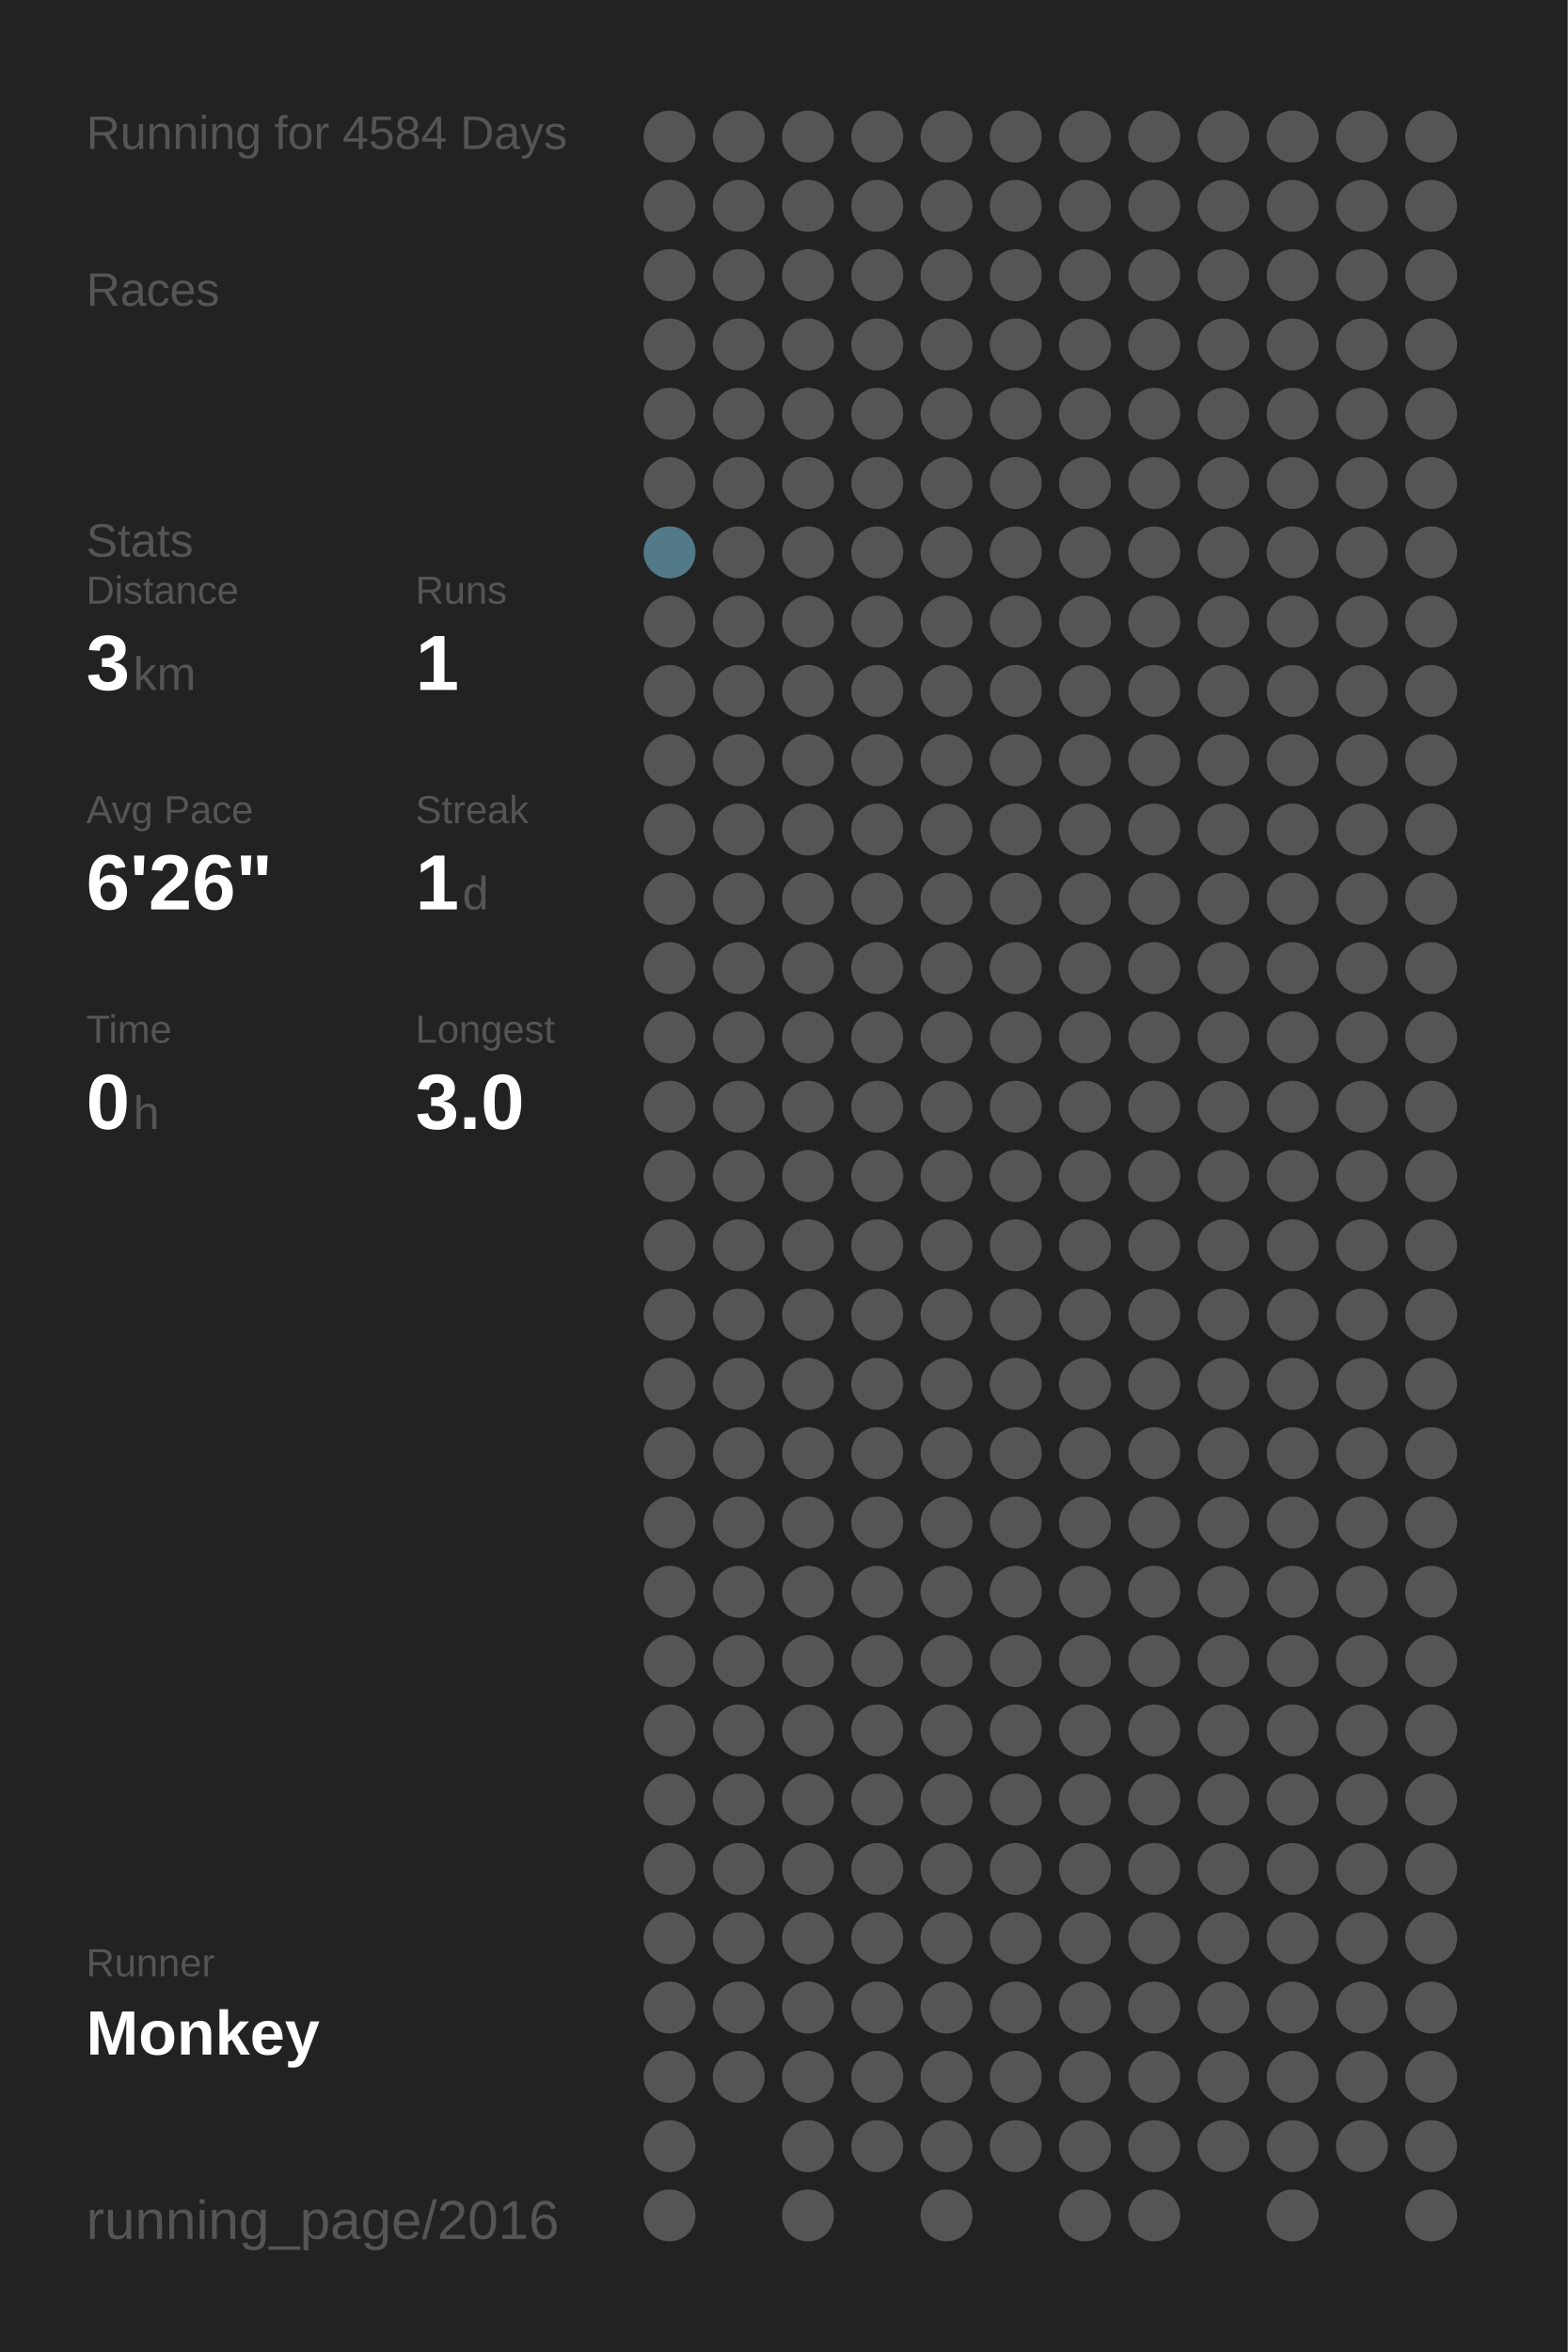
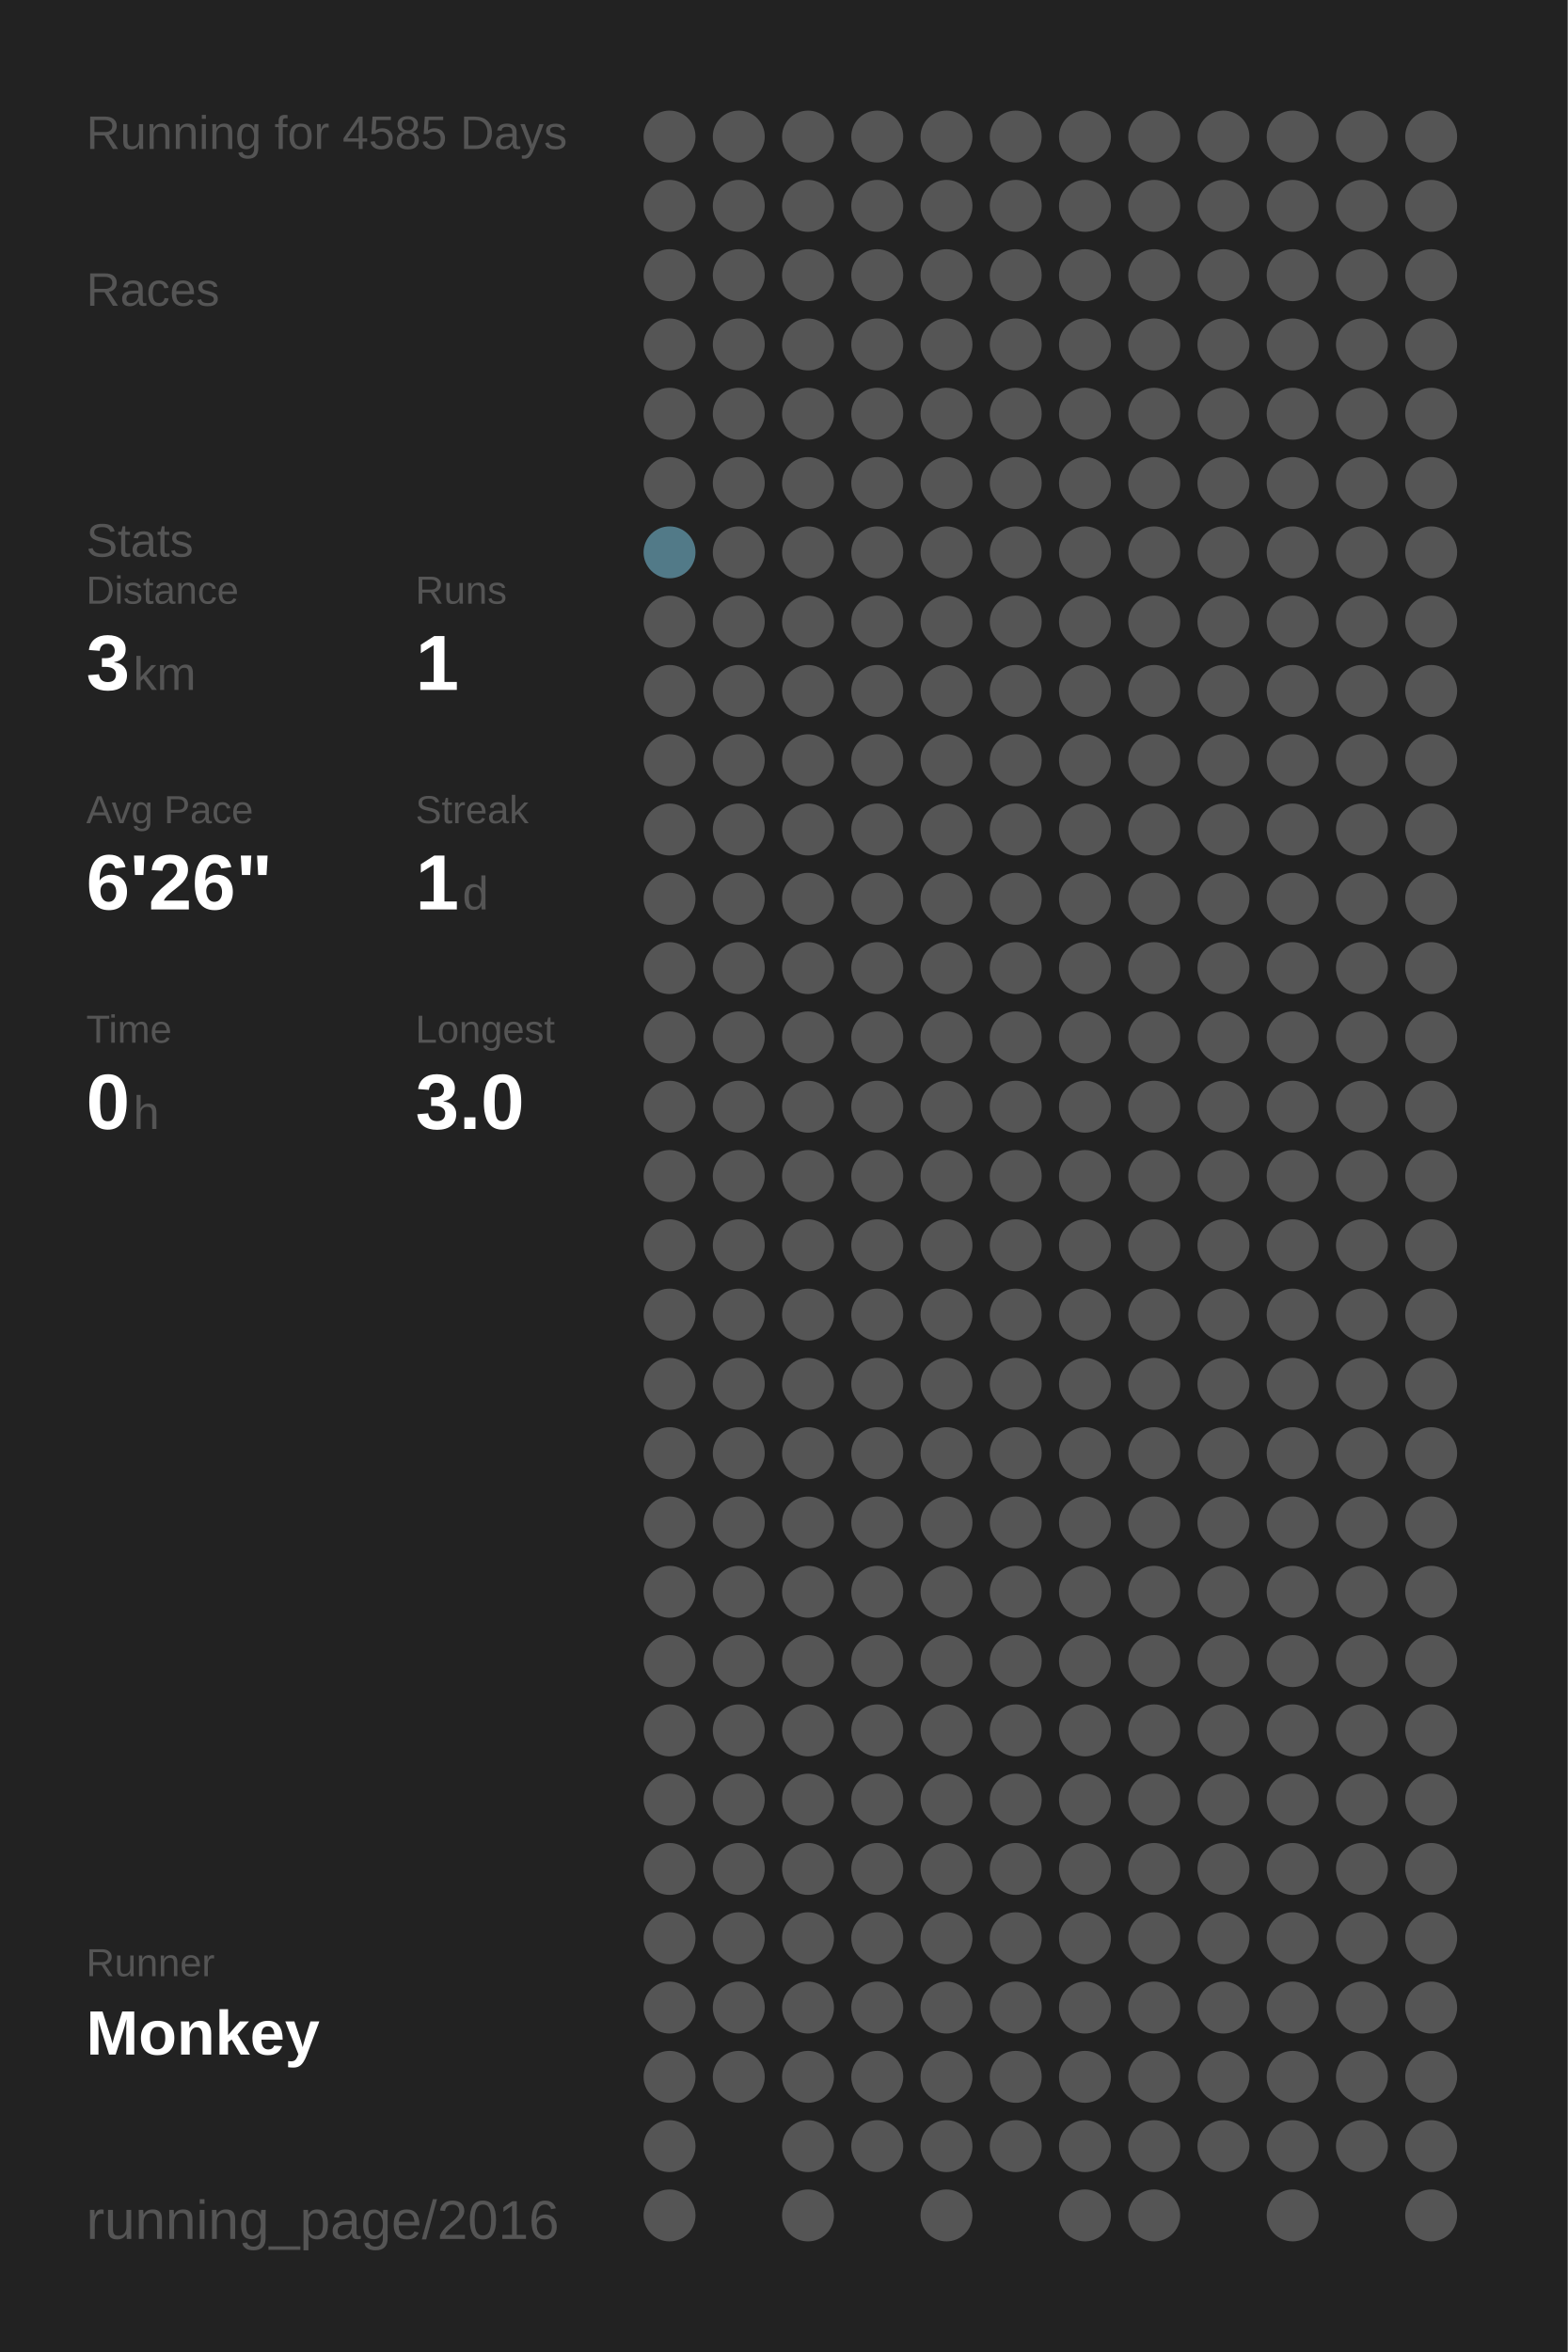
<svg xmlns="http://www.w3.org/2000/svg" baseProfile="full" height="300mm" version="1.1" viewBox="0,0,200,300" width="200mm">
  <defs />
  <rect fill="#222222" height="300" width="200" x="0" y="0" />
-   <text fill="#555555" style="font-size:6px; font-family:Arial;" x="11" y="19">Running for 4584 Days</text>
+   <text fill="#555555" style="font-size:6px; font-family:Arial;" x="11" y="19">Running for 4585 Days</text>
  <text fill="#555555" style="font-size:6px; font-family:Arial;" x="11" y="39">Races</text>
  <text fill="#555555" style="font-size:6px; font-family:Arial;" x="11" y="71">Stats</text>
  <text fill="#555555" style="font-size:5px; font-family:Arial;" x="11" y="77">Distance</text>
  <text fill="#FFFFFF" style="font-size:10px; font-family:Arial; font-weight:bold;" x="11" y="88">3</text>
  <text fill="#555555" style="font-size:6px; font-family:Arial;" x="17" y="88">km</text>
  <text fill="#555555" style="font-size:5px; font-family:Arial;" x="53" y="77">Runs</text>
  <text fill="#FFFFFF" style="font-size:10px; font-family:Arial; font-weight:bold;" x="53" y="88">1</text>
  <text fill="#555555" style="font-size:5px; font-family:Arial;" x="11" y="105">Avg Pace</text>
  <text fill="#FFFFFF" style="font-size:10px; font-family:Arial; font-weight:bold;" x="11" y="116">6'26"</text>
  <text fill="#555555" style="font-size:5px; font-family:Arial;" x="53" y="105">Streak</text>
  <text fill="#FFFFFF" style="font-size:10px; font-family:Arial; font-weight:bold;" x="53" y="116">1</text>
  <text fill="#555555" style="font-size:6px; font-family:Arial;" x="59" y="116">d</text>
  <text fill="#555555" style="font-size:5px; font-family:Arial;" x="11" y="133">Time</text>
  <text fill="#FFFFFF" style="font-size:10px; font-family:Arial; font-weight:bold;" x="11" y="144">0</text>
  <text fill="#555555" style="font-size:6px; font-family:Arial;" x="17" y="144">h</text>
  <text fill="#555555" style="font-size:5px; font-family:Arial;" x="53" y="133">Longest</text>
  <text fill="#FFFFFF" style="font-size:10px; font-family:Arial; font-weight:bold;" x="53" y="144">3.0</text>
  <text fill="#555555" style="font-size:5px; font-family:Arial;" x="11" y="252.065">Runner</text>
  <text fill="#FFFFFF" style="font-size:8px; font-family:Arial; font-weight:bold;" x="11" y="262.065">Monkey</text>
  <text fill="#555555" style="font-size:7px; font-family:Arial;" x="11" y="285.581">running_page/2016</text>
  <circle cx="85.417" cy="17.419" fill="#555555" r="3.312" />
  <circle cx="85.417" cy="26.258" fill="#555555" r="3.312" />
  <circle cx="85.417" cy="35.097" fill="#555555" r="3.312" />
  <circle cx="85.417" cy="43.935" fill="#555555" r="3.312" />
  <circle cx="85.417" cy="52.774" fill="#555555" r="3.312" />
  <circle cx="85.417" cy="61.613" fill="#555555" r="3.312" />
  <circle cx="85.417" cy="70.452" fill="#527a88" r="3.312" />
  <circle cx="85.417" cy="79.29" fill="#555555" r="3.312" />
  <circle cx="85.417" cy="88.129" fill="#555555" r="3.312" />
  <circle cx="85.417" cy="96.968" fill="#555555" r="3.312" />
  <circle cx="85.417" cy="105.806" fill="#555555" r="3.312" />
  <circle cx="85.417" cy="114.645" fill="#555555" r="3.312" />
  <circle cx="85.417" cy="123.484" fill="#555555" r="3.312" />
  <circle cx="85.417" cy="132.323" fill="#555555" r="3.312" />
  <circle cx="85.417" cy="141.161" fill="#555555" r="3.312" />
  <circle cx="85.417" cy="150" fill="#555555" r="3.312" />
  <circle cx="85.417" cy="158.839" fill="#555555" r="3.312" />
  <circle cx="85.417" cy="167.677" fill="#555555" r="3.312" />
  <circle cx="85.417" cy="176.516" fill="#555555" r="3.312" />
  <circle cx="85.417" cy="185.355" fill="#555555" r="3.312" />
  <circle cx="85.417" cy="194.194" fill="#555555" r="3.312" />
  <circle cx="85.417" cy="203.032" fill="#555555" r="3.312" />
  <circle cx="85.417" cy="211.871" fill="#555555" r="3.312" />
  <circle cx="85.417" cy="220.71" fill="#555555" r="3.312" />
  <circle cx="85.417" cy="229.548" fill="#555555" r="3.312" />
  <circle cx="85.417" cy="238.387" fill="#555555" r="3.312" />
  <circle cx="85.417" cy="247.226" fill="#555555" r="3.312" />
  <circle cx="85.417" cy="256.065" fill="#555555" r="3.312" />
  <circle cx="85.417" cy="264.903" fill="#555555" r="3.312" />
  <circle cx="85.417" cy="273.742" fill="#555555" r="3.312" />
  <circle cx="85.417" cy="282.581" fill="#555555" r="3.312" />
  <circle cx="94.25" cy="17.419" fill="#555555" r="3.312" />
  <circle cx="94.25" cy="26.258" fill="#555555" r="3.312" />
  <circle cx="94.25" cy="35.097" fill="#555555" r="3.312" />
  <circle cx="94.25" cy="43.935" fill="#555555" r="3.312" />
  <circle cx="94.25" cy="52.774" fill="#555555" r="3.312" />
  <circle cx="94.25" cy="61.613" fill="#555555" r="3.312" />
  <circle cx="94.25" cy="70.452" fill="#555555" r="3.312" />
  <circle cx="94.25" cy="79.29" fill="#555555" r="3.312" />
  <circle cx="94.25" cy="88.129" fill="#555555" r="3.312" />
  <circle cx="94.25" cy="96.968" fill="#555555" r="3.312" />
  <circle cx="94.25" cy="105.806" fill="#555555" r="3.312" />
  <circle cx="94.25" cy="114.645" fill="#555555" r="3.312" />
  <circle cx="94.25" cy="123.484" fill="#555555" r="3.312" />
  <circle cx="94.25" cy="132.323" fill="#555555" r="3.312" />
  <circle cx="94.25" cy="141.161" fill="#555555" r="3.312" />
  <circle cx="94.25" cy="150" fill="#555555" r="3.312" />
  <circle cx="94.25" cy="158.839" fill="#555555" r="3.312" />
  <circle cx="94.25" cy="167.677" fill="#555555" r="3.312" />
  <circle cx="94.25" cy="176.516" fill="#555555" r="3.312" />
  <circle cx="94.25" cy="185.355" fill="#555555" r="3.312" />
  <circle cx="94.25" cy="194.194" fill="#555555" r="3.312" />
  <circle cx="94.25" cy="203.032" fill="#555555" r="3.312" />
  <circle cx="94.25" cy="211.871" fill="#555555" r="3.312" />
  <circle cx="94.25" cy="220.71" fill="#555555" r="3.312" />
  <circle cx="94.25" cy="229.548" fill="#555555" r="3.312" />
  <circle cx="94.25" cy="238.387" fill="#555555" r="3.312" />
  <circle cx="94.25" cy="247.226" fill="#555555" r="3.312" />
  <circle cx="94.25" cy="256.065" fill="#555555" r="3.312" />
  <circle cx="94.25" cy="264.903" fill="#555555" r="3.312" />
  <circle cx="103.083" cy="17.419" fill="#555555" r="3.312" />
  <circle cx="103.083" cy="26.258" fill="#555555" r="3.312" />
  <circle cx="103.083" cy="35.097" fill="#555555" r="3.312" />
  <circle cx="103.083" cy="43.935" fill="#555555" r="3.312" />
  <circle cx="103.083" cy="52.774" fill="#555555" r="3.312" />
  <circle cx="103.083" cy="61.613" fill="#555555" r="3.312" />
  <circle cx="103.083" cy="70.452" fill="#555555" r="3.312" />
  <circle cx="103.083" cy="79.29" fill="#555555" r="3.312" />
  <circle cx="103.083" cy="88.129" fill="#555555" r="3.312" />
  <circle cx="103.083" cy="96.968" fill="#555555" r="3.312" />
  <circle cx="103.083" cy="105.806" fill="#555555" r="3.312" />
  <circle cx="103.083" cy="114.645" fill="#555555" r="3.312" />
  <circle cx="103.083" cy="123.484" fill="#555555" r="3.312" />
  <circle cx="103.083" cy="132.323" fill="#555555" r="3.312" />
  <circle cx="103.083" cy="141.161" fill="#555555" r="3.312" />
  <circle cx="103.083" cy="150" fill="#555555" r="3.312" />
  <circle cx="103.083" cy="158.839" fill="#555555" r="3.312" />
  <circle cx="103.083" cy="167.677" fill="#555555" r="3.312" />
  <circle cx="103.083" cy="176.516" fill="#555555" r="3.312" />
  <circle cx="103.083" cy="185.355" fill="#555555" r="3.312" />
  <circle cx="103.083" cy="194.194" fill="#555555" r="3.312" />
  <circle cx="103.083" cy="203.032" fill="#555555" r="3.312" />
  <circle cx="103.083" cy="211.871" fill="#555555" r="3.312" />
  <circle cx="103.083" cy="220.71" fill="#555555" r="3.312" />
  <circle cx="103.083" cy="229.548" fill="#555555" r="3.312" />
  <circle cx="103.083" cy="238.387" fill="#555555" r="3.312" />
  <circle cx="103.083" cy="247.226" fill="#555555" r="3.312" />
  <circle cx="103.083" cy="256.065" fill="#555555" r="3.312" />
  <circle cx="103.083" cy="264.903" fill="#555555" r="3.312" />
  <circle cx="103.083" cy="273.742" fill="#555555" r="3.312" />
  <circle cx="103.083" cy="282.581" fill="#555555" r="3.312" />
  <circle cx="111.917" cy="17.419" fill="#555555" r="3.312" />
  <circle cx="111.917" cy="26.258" fill="#555555" r="3.312" />
  <circle cx="111.917" cy="35.097" fill="#555555" r="3.312" />
  <circle cx="111.917" cy="43.935" fill="#555555" r="3.312" />
  <circle cx="111.917" cy="52.774" fill="#555555" r="3.312" />
  <circle cx="111.917" cy="61.613" fill="#555555" r="3.312" />
  <circle cx="111.917" cy="70.452" fill="#555555" r="3.312" />
  <circle cx="111.917" cy="79.29" fill="#555555" r="3.312" />
  <circle cx="111.917" cy="88.129" fill="#555555" r="3.312" />
  <circle cx="111.917" cy="96.968" fill="#555555" r="3.312" />
  <circle cx="111.917" cy="105.806" fill="#555555" r="3.312" />
  <circle cx="111.917" cy="114.645" fill="#555555" r="3.312" />
  <circle cx="111.917" cy="123.484" fill="#555555" r="3.312" />
  <circle cx="111.917" cy="132.323" fill="#555555" r="3.312" />
  <circle cx="111.917" cy="141.161" fill="#555555" r="3.312" />
  <circle cx="111.917" cy="150" fill="#555555" r="3.312" />
  <circle cx="111.917" cy="158.839" fill="#555555" r="3.312" />
  <circle cx="111.917" cy="167.677" fill="#555555" r="3.312" />
  <circle cx="111.917" cy="176.516" fill="#555555" r="3.312" />
  <circle cx="111.917" cy="185.355" fill="#555555" r="3.312" />
  <circle cx="111.917" cy="194.194" fill="#555555" r="3.312" />
  <circle cx="111.917" cy="203.032" fill="#555555" r="3.312" />
  <circle cx="111.917" cy="211.871" fill="#555555" r="3.312" />
  <circle cx="111.917" cy="220.71" fill="#555555" r="3.312" />
  <circle cx="111.917" cy="229.548" fill="#555555" r="3.312" />
  <circle cx="111.917" cy="238.387" fill="#555555" r="3.312" />
  <circle cx="111.917" cy="247.226" fill="#555555" r="3.312" />
  <circle cx="111.917" cy="256.065" fill="#555555" r="3.312" />
  <circle cx="111.917" cy="264.903" fill="#555555" r="3.312" />
  <circle cx="111.917" cy="273.742" fill="#555555" r="3.312" />
  <circle cx="120.75" cy="17.419" fill="#555555" r="3.312" />
  <circle cx="120.75" cy="26.258" fill="#555555" r="3.312" />
  <circle cx="120.75" cy="35.097" fill="#555555" r="3.312" />
  <circle cx="120.75" cy="43.935" fill="#555555" r="3.312" />
  <circle cx="120.75" cy="52.774" fill="#555555" r="3.312" />
  <circle cx="120.75" cy="61.613" fill="#555555" r="3.312" />
  <circle cx="120.75" cy="70.452" fill="#555555" r="3.312" />
  <circle cx="120.75" cy="79.29" fill="#555555" r="3.312" />
  <circle cx="120.75" cy="88.129" fill="#555555" r="3.312" />
  <circle cx="120.75" cy="96.968" fill="#555555" r="3.312" />
  <circle cx="120.75" cy="105.806" fill="#555555" r="3.312" />
  <circle cx="120.75" cy="114.645" fill="#555555" r="3.312" />
  <circle cx="120.75" cy="123.484" fill="#555555" r="3.312" />
  <circle cx="120.75" cy="132.323" fill="#555555" r="3.312" />
  <circle cx="120.75" cy="141.161" fill="#555555" r="3.312" />
  <circle cx="120.75" cy="150" fill="#555555" r="3.312" />
  <circle cx="120.75" cy="158.839" fill="#555555" r="3.312" />
  <circle cx="120.75" cy="167.677" fill="#555555" r="3.312" />
  <circle cx="120.75" cy="176.516" fill="#555555" r="3.312" />
  <circle cx="120.75" cy="185.355" fill="#555555" r="3.312" />
  <circle cx="120.75" cy="194.194" fill="#555555" r="3.312" />
  <circle cx="120.75" cy="203.032" fill="#555555" r="3.312" />
  <circle cx="120.75" cy="211.871" fill="#555555" r="3.312" />
  <circle cx="120.75" cy="220.71" fill="#555555" r="3.312" />
  <circle cx="120.75" cy="229.548" fill="#555555" r="3.312" />
  <circle cx="120.75" cy="238.387" fill="#555555" r="3.312" />
  <circle cx="120.75" cy="247.226" fill="#555555" r="3.312" />
  <circle cx="120.75" cy="256.065" fill="#555555" r="3.312" />
  <circle cx="120.75" cy="264.903" fill="#555555" r="3.312" />
  <circle cx="120.75" cy="273.742" fill="#555555" r="3.312" />
  <circle cx="120.75" cy="282.581" fill="#555555" r="3.312" />
  <circle cx="129.583" cy="17.419" fill="#555555" r="3.312" />
  <circle cx="129.583" cy="26.258" fill="#555555" r="3.312" />
  <circle cx="129.583" cy="35.097" fill="#555555" r="3.312" />
  <circle cx="129.583" cy="43.935" fill="#555555" r="3.312" />
  <circle cx="129.583" cy="52.774" fill="#555555" r="3.312" />
  <circle cx="129.583" cy="61.613" fill="#555555" r="3.312" />
  <circle cx="129.583" cy="70.452" fill="#555555" r="3.312" />
  <circle cx="129.583" cy="79.29" fill="#555555" r="3.312" />
  <circle cx="129.583" cy="88.129" fill="#555555" r="3.312" />
  <circle cx="129.583" cy="96.968" fill="#555555" r="3.312" />
  <circle cx="129.583" cy="105.806" fill="#555555" r="3.312" />
  <circle cx="129.583" cy="114.645" fill="#555555" r="3.312" />
  <circle cx="129.583" cy="123.484" fill="#555555" r="3.312" />
  <circle cx="129.583" cy="132.323" fill="#555555" r="3.312" />
  <circle cx="129.583" cy="141.161" fill="#555555" r="3.312" />
  <circle cx="129.583" cy="150" fill="#555555" r="3.312" />
  <circle cx="129.583" cy="158.839" fill="#555555" r="3.312" />
  <circle cx="129.583" cy="167.677" fill="#555555" r="3.312" />
  <circle cx="129.583" cy="176.516" fill="#555555" r="3.312" />
  <circle cx="129.583" cy="185.355" fill="#555555" r="3.312" />
  <circle cx="129.583" cy="194.194" fill="#555555" r="3.312" />
  <circle cx="129.583" cy="203.032" fill="#555555" r="3.312" />
  <circle cx="129.583" cy="211.871" fill="#555555" r="3.312" />
  <circle cx="129.583" cy="220.71" fill="#555555" r="3.312" />
  <circle cx="129.583" cy="229.548" fill="#555555" r="3.312" />
  <circle cx="129.583" cy="238.387" fill="#555555" r="3.312" />
  <circle cx="129.583" cy="247.226" fill="#555555" r="3.312" />
  <circle cx="129.583" cy="256.065" fill="#555555" r="3.312" />
  <circle cx="129.583" cy="264.903" fill="#555555" r="3.312" />
  <circle cx="129.583" cy="273.742" fill="#555555" r="3.312" />
  <circle cx="138.417" cy="17.419" fill="#555555" r="3.312" />
  <circle cx="138.417" cy="26.258" fill="#555555" r="3.312" />
  <circle cx="138.417" cy="35.097" fill="#555555" r="3.312" />
  <circle cx="138.417" cy="43.935" fill="#555555" r="3.312" />
  <circle cx="138.417" cy="52.774" fill="#555555" r="3.312" />
  <circle cx="138.417" cy="61.613" fill="#555555" r="3.312" />
  <circle cx="138.417" cy="70.452" fill="#555555" r="3.312" />
  <circle cx="138.417" cy="79.29" fill="#555555" r="3.312" />
  <circle cx="138.417" cy="88.129" fill="#555555" r="3.312" />
  <circle cx="138.417" cy="96.968" fill="#555555" r="3.312" />
  <circle cx="138.417" cy="105.806" fill="#555555" r="3.312" />
  <circle cx="138.417" cy="114.645" fill="#555555" r="3.312" />
  <circle cx="138.417" cy="123.484" fill="#555555" r="3.312" />
  <circle cx="138.417" cy="132.323" fill="#555555" r="3.312" />
  <circle cx="138.417" cy="141.161" fill="#555555" r="3.312" />
  <circle cx="138.417" cy="150" fill="#555555" r="3.312" />
  <circle cx="138.417" cy="158.839" fill="#555555" r="3.312" />
  <circle cx="138.417" cy="167.677" fill="#555555" r="3.312" />
  <circle cx="138.417" cy="176.516" fill="#555555" r="3.312" />
  <circle cx="138.417" cy="185.355" fill="#555555" r="3.312" />
  <circle cx="138.417" cy="194.194" fill="#555555" r="3.312" />
  <circle cx="138.417" cy="203.032" fill="#555555" r="3.312" />
  <circle cx="138.417" cy="211.871" fill="#555555" r="3.312" />
  <circle cx="138.417" cy="220.71" fill="#555555" r="3.312" />
  <circle cx="138.417" cy="229.548" fill="#555555" r="3.312" />
  <circle cx="138.417" cy="238.387" fill="#555555" r="3.312" />
  <circle cx="138.417" cy="247.226" fill="#555555" r="3.312" />
  <circle cx="138.417" cy="256.065" fill="#555555" r="3.312" />
  <circle cx="138.417" cy="264.903" fill="#555555" r="3.312" />
  <circle cx="138.417" cy="273.742" fill="#555555" r="3.312" />
  <circle cx="138.417" cy="282.581" fill="#555555" r="3.312" />
  <circle cx="147.25" cy="17.419" fill="#555555" r="3.312" />
  <circle cx="147.25" cy="26.258" fill="#555555" r="3.312" />
  <circle cx="147.25" cy="35.097" fill="#555555" r="3.312" />
  <circle cx="147.25" cy="43.935" fill="#555555" r="3.312" />
  <circle cx="147.25" cy="52.774" fill="#555555" r="3.312" />
  <circle cx="147.25" cy="61.613" fill="#555555" r="3.312" />
  <circle cx="147.25" cy="70.452" fill="#555555" r="3.312" />
  <circle cx="147.25" cy="79.29" fill="#555555" r="3.312" />
  <circle cx="147.25" cy="88.129" fill="#555555" r="3.312" />
  <circle cx="147.25" cy="96.968" fill="#555555" r="3.312" />
  <circle cx="147.25" cy="105.806" fill="#555555" r="3.312" />
  <circle cx="147.25" cy="114.645" fill="#555555" r="3.312" />
  <circle cx="147.25" cy="123.484" fill="#555555" r="3.312" />
  <circle cx="147.25" cy="132.323" fill="#555555" r="3.312" />
  <circle cx="147.25" cy="141.161" fill="#555555" r="3.312" />
  <circle cx="147.25" cy="150" fill="#555555" r="3.312" />
  <circle cx="147.25" cy="158.839" fill="#555555" r="3.312" />
  <circle cx="147.25" cy="167.677" fill="#555555" r="3.312" />
  <circle cx="147.25" cy="176.516" fill="#555555" r="3.312" />
  <circle cx="147.25" cy="185.355" fill="#555555" r="3.312" />
  <circle cx="147.25" cy="194.194" fill="#555555" r="3.312" />
  <circle cx="147.25" cy="203.032" fill="#555555" r="3.312" />
  <circle cx="147.25" cy="211.871" fill="#555555" r="3.312" />
  <circle cx="147.25" cy="220.71" fill="#555555" r="3.312" />
  <circle cx="147.25" cy="229.548" fill="#555555" r="3.312" />
  <circle cx="147.25" cy="238.387" fill="#555555" r="3.312" />
  <circle cx="147.25" cy="247.226" fill="#555555" r="3.312" />
  <circle cx="147.25" cy="256.065" fill="#555555" r="3.312" />
  <circle cx="147.25" cy="264.903" fill="#555555" r="3.312" />
  <circle cx="147.25" cy="273.742" fill="#555555" r="3.312" />
  <circle cx="147.25" cy="282.581" fill="#555555" r="3.312" />
  <circle cx="156.083" cy="17.419" fill="#555555" r="3.312" />
  <circle cx="156.083" cy="26.258" fill="#555555" r="3.312" />
  <circle cx="156.083" cy="35.097" fill="#555555" r="3.312" />
  <circle cx="156.083" cy="43.935" fill="#555555" r="3.312" />
  <circle cx="156.083" cy="52.774" fill="#555555" r="3.312" />
  <circle cx="156.083" cy="61.613" fill="#555555" r="3.312" />
  <circle cx="156.083" cy="70.452" fill="#555555" r="3.312" />
  <circle cx="156.083" cy="79.29" fill="#555555" r="3.312" />
  <circle cx="156.083" cy="88.129" fill="#555555" r="3.312" />
  <circle cx="156.083" cy="96.968" fill="#555555" r="3.312" />
  <circle cx="156.083" cy="105.806" fill="#555555" r="3.312" />
  <circle cx="156.083" cy="114.645" fill="#555555" r="3.312" />
  <circle cx="156.083" cy="123.484" fill="#555555" r="3.312" />
  <circle cx="156.083" cy="132.323" fill="#555555" r="3.312" />
  <circle cx="156.083" cy="141.161" fill="#555555" r="3.312" />
  <circle cx="156.083" cy="150" fill="#555555" r="3.312" />
  <circle cx="156.083" cy="158.839" fill="#555555" r="3.312" />
  <circle cx="156.083" cy="167.677" fill="#555555" r="3.312" />
  <circle cx="156.083" cy="176.516" fill="#555555" r="3.312" />
  <circle cx="156.083" cy="185.355" fill="#555555" r="3.312" />
  <circle cx="156.083" cy="194.194" fill="#555555" r="3.312" />
  <circle cx="156.083" cy="203.032" fill="#555555" r="3.312" />
  <circle cx="156.083" cy="211.871" fill="#555555" r="3.312" />
  <circle cx="156.083" cy="220.71" fill="#555555" r="3.312" />
  <circle cx="156.083" cy="229.548" fill="#555555" r="3.312" />
  <circle cx="156.083" cy="238.387" fill="#555555" r="3.312" />
  <circle cx="156.083" cy="247.226" fill="#555555" r="3.312" />
  <circle cx="156.083" cy="256.065" fill="#555555" r="3.312" />
  <circle cx="156.083" cy="264.903" fill="#555555" r="3.312" />
  <circle cx="156.083" cy="273.742" fill="#555555" r="3.312" />
  <circle cx="164.917" cy="17.419" fill="#555555" r="3.312" />
  <circle cx="164.917" cy="26.258" fill="#555555" r="3.312" />
  <circle cx="164.917" cy="35.097" fill="#555555" r="3.312" />
  <circle cx="164.917" cy="43.935" fill="#555555" r="3.312" />
  <circle cx="164.917" cy="52.774" fill="#555555" r="3.312" />
  <circle cx="164.917" cy="61.613" fill="#555555" r="3.312" />
  <circle cx="164.917" cy="70.452" fill="#555555" r="3.312" />
  <circle cx="164.917" cy="79.29" fill="#555555" r="3.312" />
  <circle cx="164.917" cy="88.129" fill="#555555" r="3.312" />
  <circle cx="164.917" cy="96.968" fill="#555555" r="3.312" />
  <circle cx="164.917" cy="105.806" fill="#555555" r="3.312" />
  <circle cx="164.917" cy="114.645" fill="#555555" r="3.312" />
  <circle cx="164.917" cy="123.484" fill="#555555" r="3.312" />
  <circle cx="164.917" cy="132.323" fill="#555555" r="3.312" />
  <circle cx="164.917" cy="141.161" fill="#555555" r="3.312" />
  <circle cx="164.917" cy="150" fill="#555555" r="3.312" />
  <circle cx="164.917" cy="158.839" fill="#555555" r="3.312" />
  <circle cx="164.917" cy="167.677" fill="#555555" r="3.312" />
  <circle cx="164.917" cy="176.516" fill="#555555" r="3.312" />
  <circle cx="164.917" cy="185.355" fill="#555555" r="3.312" />
  <circle cx="164.917" cy="194.194" fill="#555555" r="3.312" />
  <circle cx="164.917" cy="203.032" fill="#555555" r="3.312" />
  <circle cx="164.917" cy="211.871" fill="#555555" r="3.312" />
  <circle cx="164.917" cy="220.71" fill="#555555" r="3.312" />
  <circle cx="164.917" cy="229.548" fill="#555555" r="3.312" />
  <circle cx="164.917" cy="238.387" fill="#555555" r="3.312" />
  <circle cx="164.917" cy="247.226" fill="#555555" r="3.312" />
  <circle cx="164.917" cy="256.065" fill="#555555" r="3.312" />
  <circle cx="164.917" cy="264.903" fill="#555555" r="3.312" />
  <circle cx="164.917" cy="273.742" fill="#555555" r="3.312" />
  <circle cx="164.917" cy="282.581" fill="#555555" r="3.312" />
  <circle cx="173.75" cy="17.419" fill="#555555" r="3.312" />
  <circle cx="173.75" cy="26.258" fill="#555555" r="3.312" />
  <circle cx="173.75" cy="35.097" fill="#555555" r="3.312" />
  <circle cx="173.75" cy="43.935" fill="#555555" r="3.312" />
  <circle cx="173.75" cy="52.774" fill="#555555" r="3.312" />
  <circle cx="173.75" cy="61.613" fill="#555555" r="3.312" />
  <circle cx="173.75" cy="70.452" fill="#555555" r="3.312" />
  <circle cx="173.75" cy="79.29" fill="#555555" r="3.312" />
  <circle cx="173.75" cy="88.129" fill="#555555" r="3.312" />
  <circle cx="173.75" cy="96.968" fill="#555555" r="3.312" />
  <circle cx="173.75" cy="105.806" fill="#555555" r="3.312" />
  <circle cx="173.75" cy="114.645" fill="#555555" r="3.312" />
  <circle cx="173.75" cy="123.484" fill="#555555" r="3.312" />
  <circle cx="173.75" cy="132.323" fill="#555555" r="3.312" />
  <circle cx="173.75" cy="141.161" fill="#555555" r="3.312" />
  <circle cx="173.75" cy="150" fill="#555555" r="3.312" />
  <circle cx="173.75" cy="158.839" fill="#555555" r="3.312" />
  <circle cx="173.75" cy="167.677" fill="#555555" r="3.312" />
  <circle cx="173.75" cy="176.516" fill="#555555" r="3.312" />
  <circle cx="173.75" cy="185.355" fill="#555555" r="3.312" />
  <circle cx="173.75" cy="194.194" fill="#555555" r="3.312" />
  <circle cx="173.75" cy="203.032" fill="#555555" r="3.312" />
  <circle cx="173.75" cy="211.871" fill="#555555" r="3.312" />
  <circle cx="173.75" cy="220.71" fill="#555555" r="3.312" />
  <circle cx="173.75" cy="229.548" fill="#555555" r="3.312" />
  <circle cx="173.75" cy="238.387" fill="#555555" r="3.312" />
  <circle cx="173.75" cy="247.226" fill="#555555" r="3.312" />
  <circle cx="173.75" cy="256.065" fill="#555555" r="3.312" />
  <circle cx="173.75" cy="264.903" fill="#555555" r="3.312" />
  <circle cx="173.75" cy="273.742" fill="#555555" r="3.312" />
  <circle cx="182.583" cy="17.419" fill="#555555" r="3.312" />
  <circle cx="182.583" cy="26.258" fill="#555555" r="3.312" />
  <circle cx="182.583" cy="35.097" fill="#555555" r="3.312" />
  <circle cx="182.583" cy="43.935" fill="#555555" r="3.312" />
  <circle cx="182.583" cy="52.774" fill="#555555" r="3.312" />
  <circle cx="182.583" cy="61.613" fill="#555555" r="3.312" />
  <circle cx="182.583" cy="70.452" fill="#555555" r="3.312" />
  <circle cx="182.583" cy="79.29" fill="#555555" r="3.312" />
  <circle cx="182.583" cy="88.129" fill="#555555" r="3.312" />
  <circle cx="182.583" cy="96.968" fill="#555555" r="3.312" />
  <circle cx="182.583" cy="105.806" fill="#555555" r="3.312" />
  <circle cx="182.583" cy="114.645" fill="#555555" r="3.312" />
  <circle cx="182.583" cy="123.484" fill="#555555" r="3.312" />
  <circle cx="182.583" cy="132.323" fill="#555555" r="3.312" />
  <circle cx="182.583" cy="141.161" fill="#555555" r="3.312" />
  <circle cx="182.583" cy="150" fill="#555555" r="3.312" />
  <circle cx="182.583" cy="158.839" fill="#555555" r="3.312" />
  <circle cx="182.583" cy="167.677" fill="#555555" r="3.312" />
  <circle cx="182.583" cy="176.516" fill="#555555" r="3.312" />
  <circle cx="182.583" cy="185.355" fill="#555555" r="3.312" />
  <circle cx="182.583" cy="194.194" fill="#555555" r="3.312" />
  <circle cx="182.583" cy="203.032" fill="#555555" r="3.312" />
  <circle cx="182.583" cy="211.871" fill="#555555" r="3.312" />
  <circle cx="182.583" cy="220.71" fill="#555555" r="3.312" />
  <circle cx="182.583" cy="229.548" fill="#555555" r="3.312" />
  <circle cx="182.583" cy="238.387" fill="#555555" r="3.312" />
  <circle cx="182.583" cy="247.226" fill="#555555" r="3.312" />
  <circle cx="182.583" cy="256.065" fill="#555555" r="3.312" />
  <circle cx="182.583" cy="264.903" fill="#555555" r="3.312" />
  <circle cx="182.583" cy="273.742" fill="#555555" r="3.312" />
  <circle cx="182.583" cy="282.581" fill="#555555" r="3.312" />
</svg>
